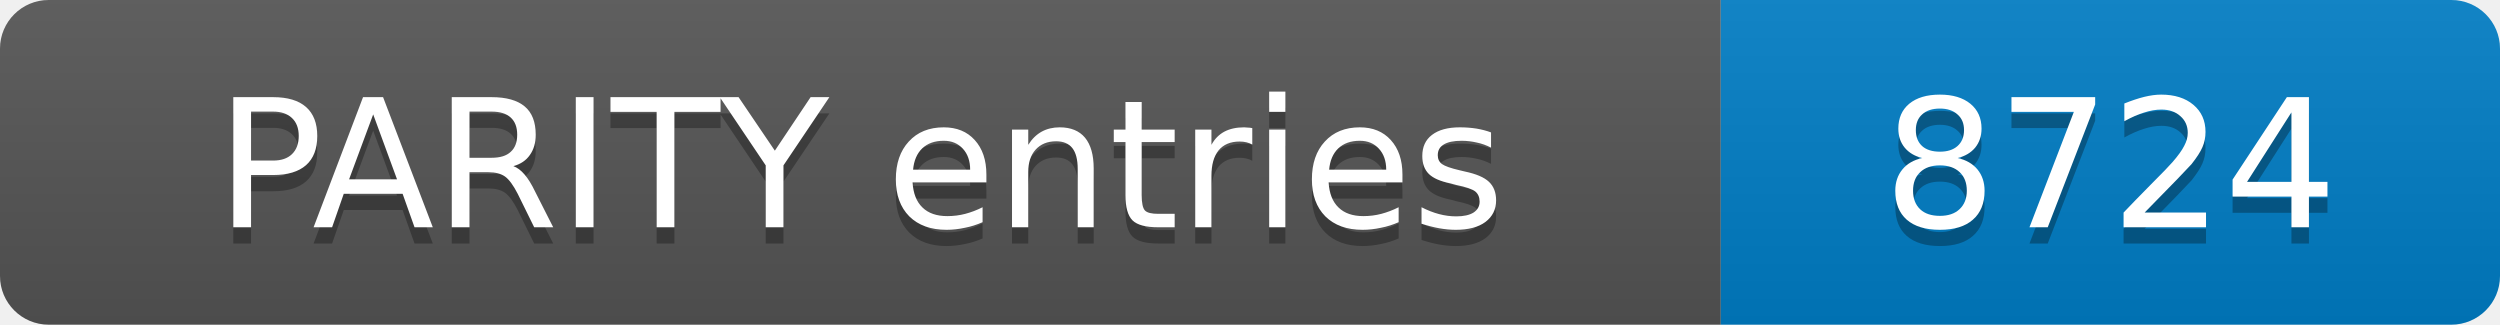
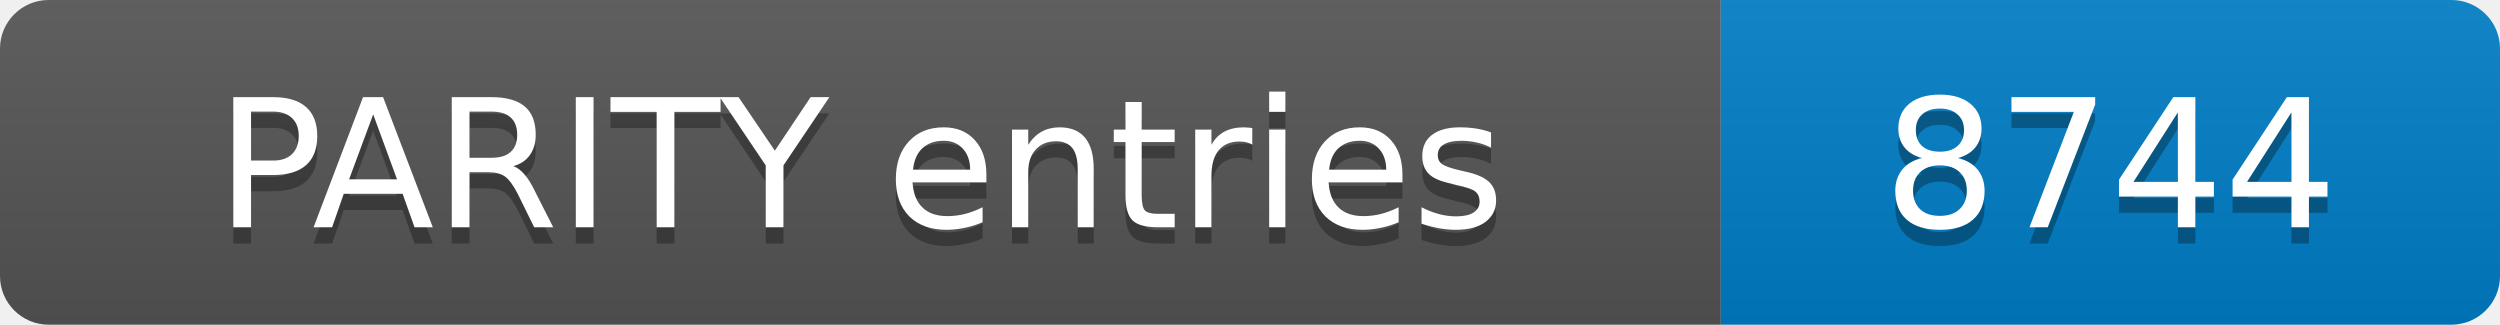
- <svg xmlns="http://www.w3.org/2000/svg" width="154" height="20" role="img" aria-label="PARITY entries: 8724">
+ <svg xmlns="http://www.w3.org/2000/svg" width="154" height="20" role="img" aria-label="PARITY entries: 8744">
  <linearGradient id="s" x2="0" y2="100%">
    <stop offset="0" stop-color="#bbb" stop-opacity=".1" />
    <stop offset="1" stop-opacity=".1" />
  </linearGradient>
  <clipPath id="r">
    <rect width="154" height="20" rx="3" fill="#fff" />
  </clipPath>
  <g clip-path="url(#r)">
    <rect width="106" height="20" fill="#555" />
    <rect x="106" width="48" height="20" fill="#007ec6" />
    <rect width="154" height="20" fill="url(#s)" />
  </g>
  <g fill="#fff" text-anchor="middle" font-family="Verdana,Geneva,DejaVu Sans,sans-serif" font-size="11">
    <text x="53.0" y="15" fill="#010101" fill-opacity=".3">PARITY entries</text>
    <text x="53.0" y="14">PARITY entries</text>
-     <text x="130.0" y="15" fill="#010101" fill-opacity=".3">8724</text>
-     <text x="130.0" y="14">8724</text>
+     <text x="130.0" y="15" fill="#010101" fill-opacity=".3">8744</text>
+     <text x="130.0" y="14">8744</text>
  </g>
</svg>
